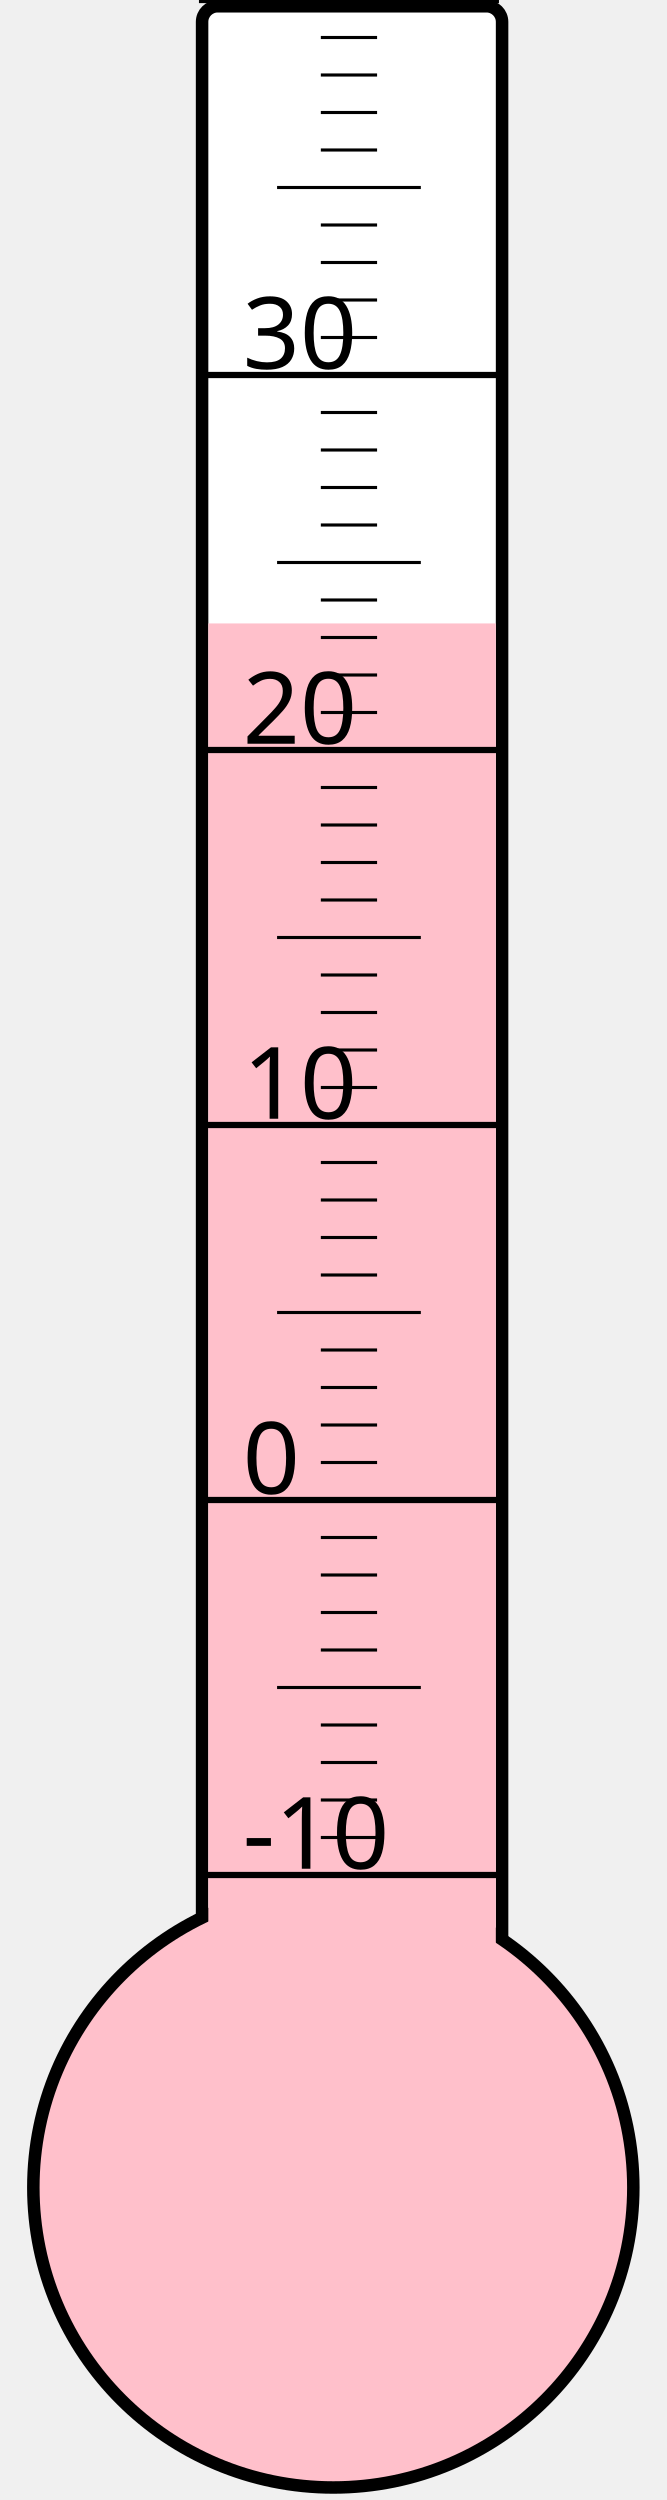
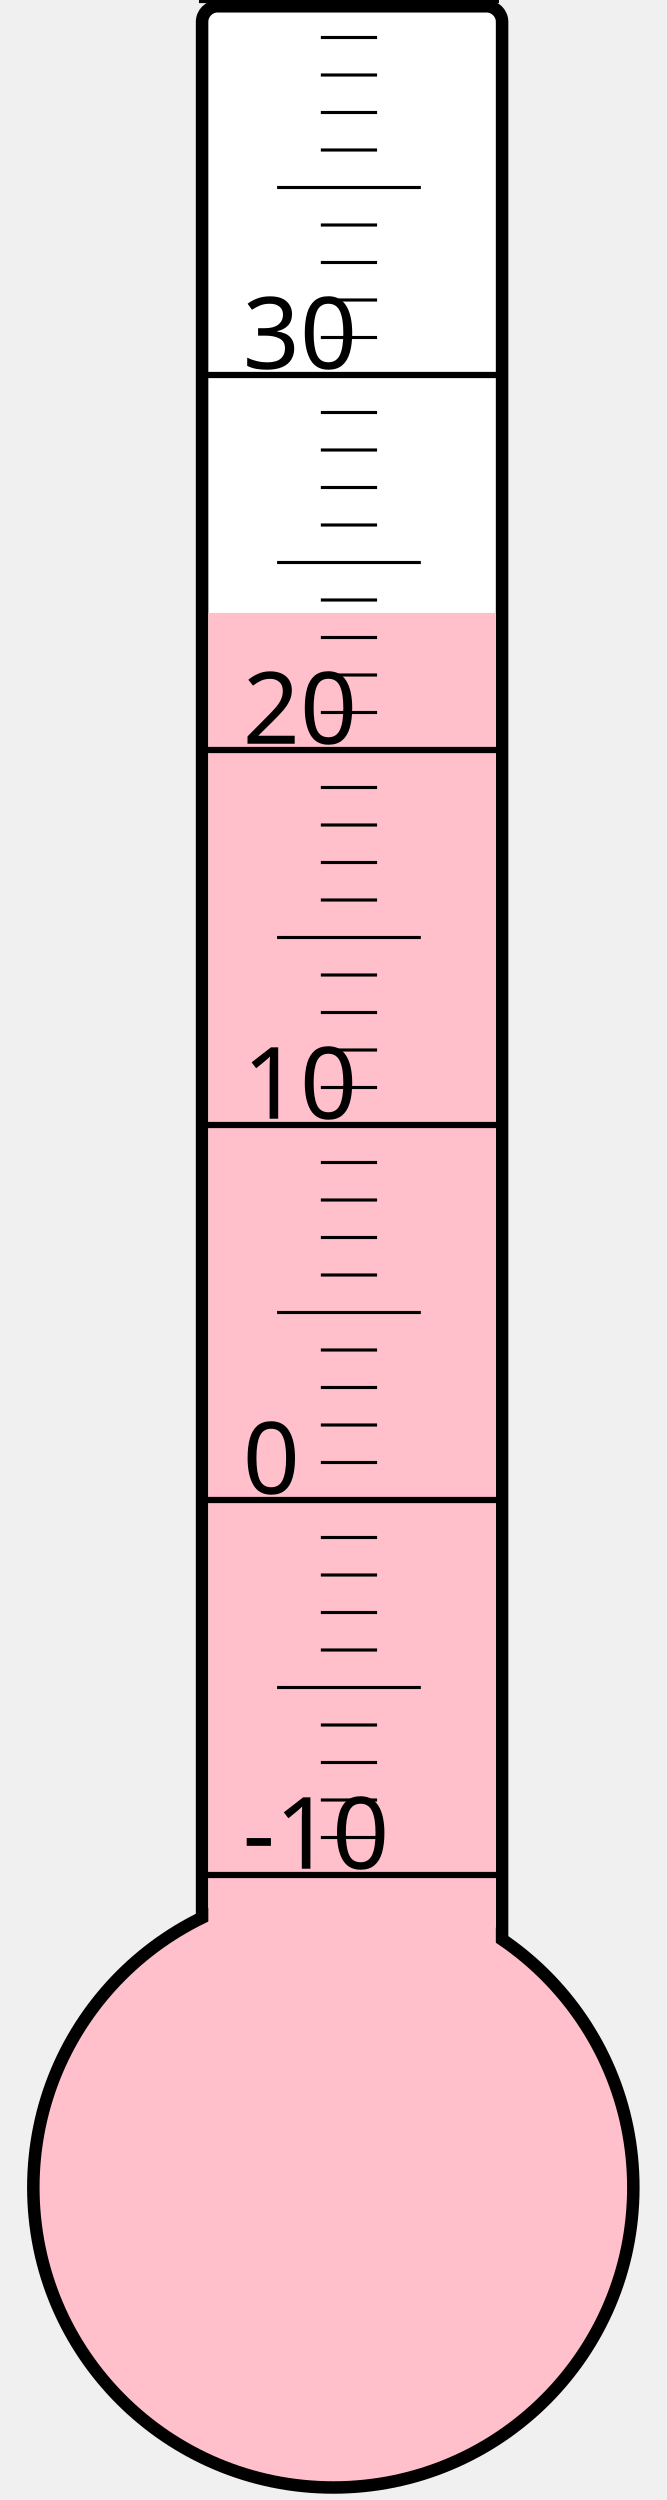
<svg xmlns="http://www.w3.org/2000/svg" width="40px" height="150px" viewBox="0 0 200 800">
  <rect width="200" height="800" x="0" y="0" style="fill: #ffffeb; fill-opacity: 0;" />
  <rect width="96" height="680" x="58" y="2" rx="5" ry="5" style="fill: white; fill-opacity: 1; stroke: black; stroke-width: 4;" />
  <circle cx="100" cy="700" r="96" style="fill: pink; stroke: black; stroke-width: 4;" />
-   <rect width="92" height="500.5" x="60" y="199.5" style="fill: pink; fill-opacity: 1; stroke-width: 0;" />
+   <rect width="92" height="503.875" x="60" y="196.125" style="fill: pink; fill-opacity: 1; stroke-width: 0;" />
  <text x="71" y="598" style="font-family: sans-serif; font-size: 24pt;">-10</text>
  <text x="71" y="478" style="font-family: sans-serif; font-size: 24pt;">0</text>
  <text x="71" y="358" style="font-family: sans-serif; font-size: 24pt;">10</text>
  <text x="71" y="238" style="font-family: sans-serif; font-size: 24pt;">20</text>
  <text x="71" y="118" style="font-family: sans-serif; font-size: 24pt;">30</text>
  <g style="stroke: black;">
    <line x1="57" y1="600" x2="153" y2="600" style="stroke-width: 2;" />
    <line x1="96" y1="588" x2="114" y2="588" style="stroke-width: 1;" />
    <line x1="96" y1="576" x2="114" y2="576" style="stroke-width: 1;" />
    <line x1="96" y1="564" x2="114" y2="564" style="stroke-width: 1;" />
    <line x1="96" y1="552" x2="114" y2="552" style="stroke-width: 1;" />
    <line x1="82" y1="540" x2="128" y2="540" style="stroke-width: 1;" />
    <line x1="96" y1="528" x2="114" y2="528" style="stroke-width: 1;" />
    <line x1="96" y1="516" x2="114" y2="516" style="stroke-width: 1;" />
    <line x1="96" y1="504" x2="114" y2="504" style="stroke-width: 1;" />
    <line x1="96" y1="492" x2="114" y2="492" style="stroke-width: 1;" />
    <line x1="57" y1="480" x2="153" y2="480" style="stroke-width: 2;" />
    <line x1="96" y1="468" x2="114" y2="468" style="stroke-width: 1;" />
    <line x1="96" y1="456" x2="114" y2="456" style="stroke-width: 1;" />
    <line x1="96" y1="444" x2="114" y2="444" style="stroke-width: 1;" />
    <line x1="96" y1="432" x2="114" y2="432" style="stroke-width: 1;" />
    <line x1="82" y1="420" x2="128" y2="420" style="stroke-width: 1;" />
    <line x1="96" y1="408" x2="114" y2="408" style="stroke-width: 1;" />
    <line x1="96" y1="396" x2="114" y2="396" style="stroke-width: 1;" />
    <line x1="96" y1="384" x2="114" y2="384" style="stroke-width: 1;" />
    <line x1="96" y1="372" x2="114" y2="372" style="stroke-width: 1;" />
    <line x1="57" y1="360" x2="153" y2="360" style="stroke-width: 2;" />
    <line x1="96" y1="348" x2="114" y2="348" style="stroke-width: 1;" />
    <line x1="96" y1="336" x2="114" y2="336" style="stroke-width: 1;" />
    <line x1="96" y1="324" x2="114" y2="324" style="stroke-width: 1;" />
    <line x1="96" y1="312" x2="114" y2="312" style="stroke-width: 1;" />
    <line x1="82" y1="300" x2="128" y2="300" style="stroke-width: 1;" />
    <line x1="96" y1="288" x2="114" y2="288" style="stroke-width: 1;" />
    <line x1="96" y1="276" x2="114" y2="276" style="stroke-width: 1;" />
    <line x1="96" y1="264" x2="114" y2="264" style="stroke-width: 1;" />
    <line x1="96" y1="252" x2="114" y2="252" style="stroke-width: 1;" />
    <line x1="57" y1="240" x2="153" y2="240" style="stroke-width: 2;" />
    <line x1="96" y1="228" x2="114" y2="228" style="stroke-width: 1;" />
    <line x1="96" y1="216" x2="114" y2="216" style="stroke-width: 1;" />
    <line x1="96" y1="204" x2="114" y2="204" style="stroke-width: 1;" />
    <line x1="96" y1="192" x2="114" y2="192" style="stroke-width: 1;" />
    <line x1="82" y1="180" x2="128" y2="180" style="stroke-width: 1;" />
    <line x1="96" y1="168" x2="114" y2="168" style="stroke-width: 1;" />
    <line x1="96" y1="156" x2="114" y2="156" style="stroke-width: 1;" />
    <line x1="96" y1="144" x2="114" y2="144" style="stroke-width: 1;" />
    <line x1="96" y1="132" x2="114" y2="132" style="stroke-width: 1;" />
    <line x1="57" y1="120" x2="153" y2="120" style="stroke-width: 2;" />
    <line x1="96" y1="108" x2="114" y2="108" style="stroke-width: 1;" />
    <line x1="96" y1="96" x2="114" y2="96" style="stroke-width: 1;" />
    <line x1="96" y1="84" x2="114" y2="84" style="stroke-width: 1;" />
    <line x1="96" y1="72" x2="114" y2="72" style="stroke-width: 1;" />
    <line x1="82" y1="60" x2="128" y2="60" style="stroke-width: 1;" />
    <line x1="96" y1="48" x2="114" y2="48" style="stroke-width: 1;" />
    <line x1="96" y1="36" x2="114" y2="36" style="stroke-width: 1;" />
    <line x1="96" y1="24" x2="114" y2="24" style="stroke-width: 1;" />
    <line x1="96" y1="12" x2="114" y2="12" style="stroke-width: 1;" />
    <line x1="57" y1="0" x2="153" y2="0" style="stroke-width: 2;" />
  </g>
</svg>
